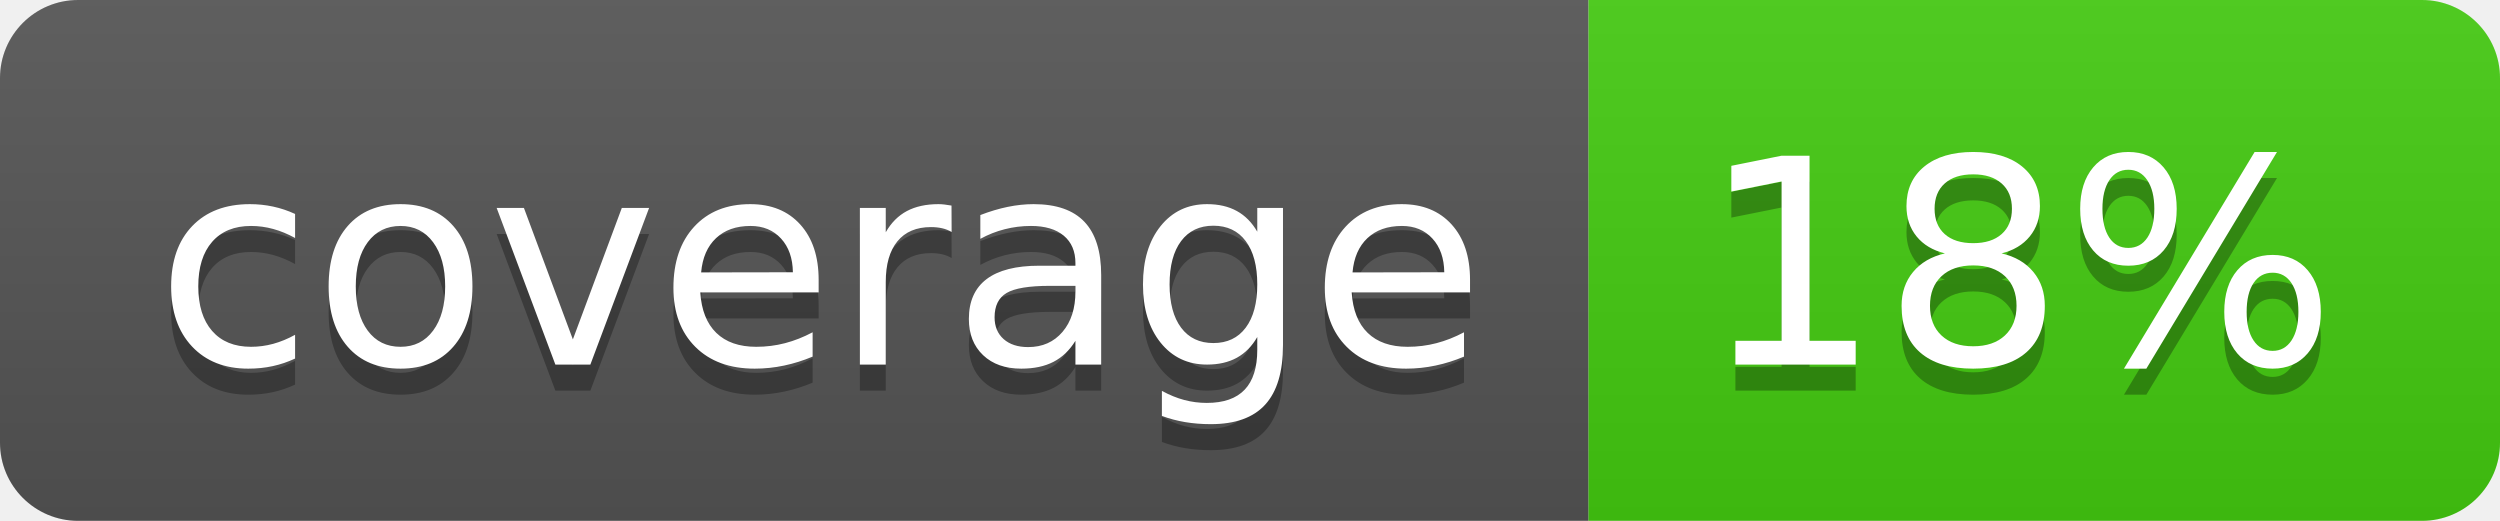
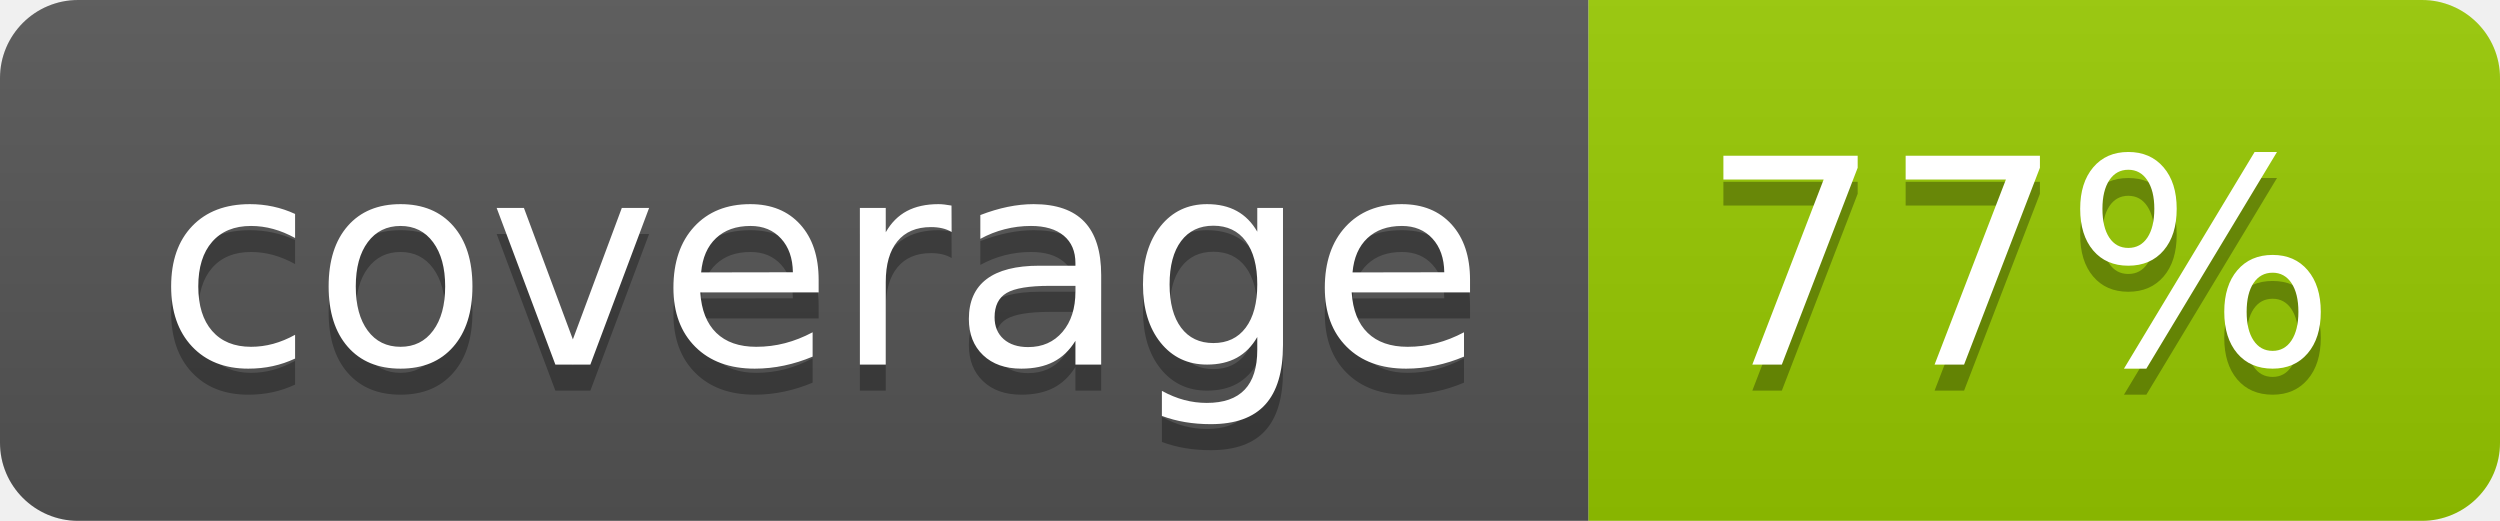
- <svg xmlns="http://www.w3.org/2000/svg" width="96" height="20" role="img" aria-label="coverage: 18%">
+ <svg xmlns="http://www.w3.org/2000/svg" width="96" height="20" role="img" aria-label="coverage: 77%">
  <linearGradient id="s" x2="0" y2="100%">
    <stop offset="0" stop-color="#bbb" stop-opacity=".1" />
    <stop offset="1" stop-opacity=".1" />
  </linearGradient>
  <clipPath id="r">
    <rect width="96" height="20" rx="3" fill="#fff" />
  </clipPath>
  <g clip-path="url(#r)">
    <rect width="61" height="20" fill="#555" />
-     <rect x="61" width="35" height="20" fill="#4c1" />
+     <rect x="61" width="35" height="20" fill="#97ca00" />
    <rect width="96" height="20" fill="url(#s)" />
  </g>
  <g fill="#fff" text-anchor="middle" font-family="Verdana,Geneva,DejaVu Sans,sans-serif" text-rendering="geometricPrecision" font-size="110">
    <text aria-hidden="true" x="315" y="150" fill="#010101" fill-opacity=".3" transform="scale(.1)" textLength="510">coverage</text>
    <text x="315" y="140" transform="scale(.1)" fill="#fff" textLength="510">coverage</text>
-     <text aria-hidden="true" x="775" y="150" fill="#010101" fill-opacity=".3" transform="scale(.1)" textLength="250">18%</text>
-     <text x="775" y="140" transform="scale(.1)" fill="#fff" textLength="250">18%</text>
+     <text aria-hidden="true" x="775" y="150" fill="#010101" fill-opacity=".3" transform="scale(.1)" textLength="250">77%</text>
+     <text x="775" y="140" transform="scale(.1)" fill="#fff" textLength="250">77%</text>
  </g>
</svg>
